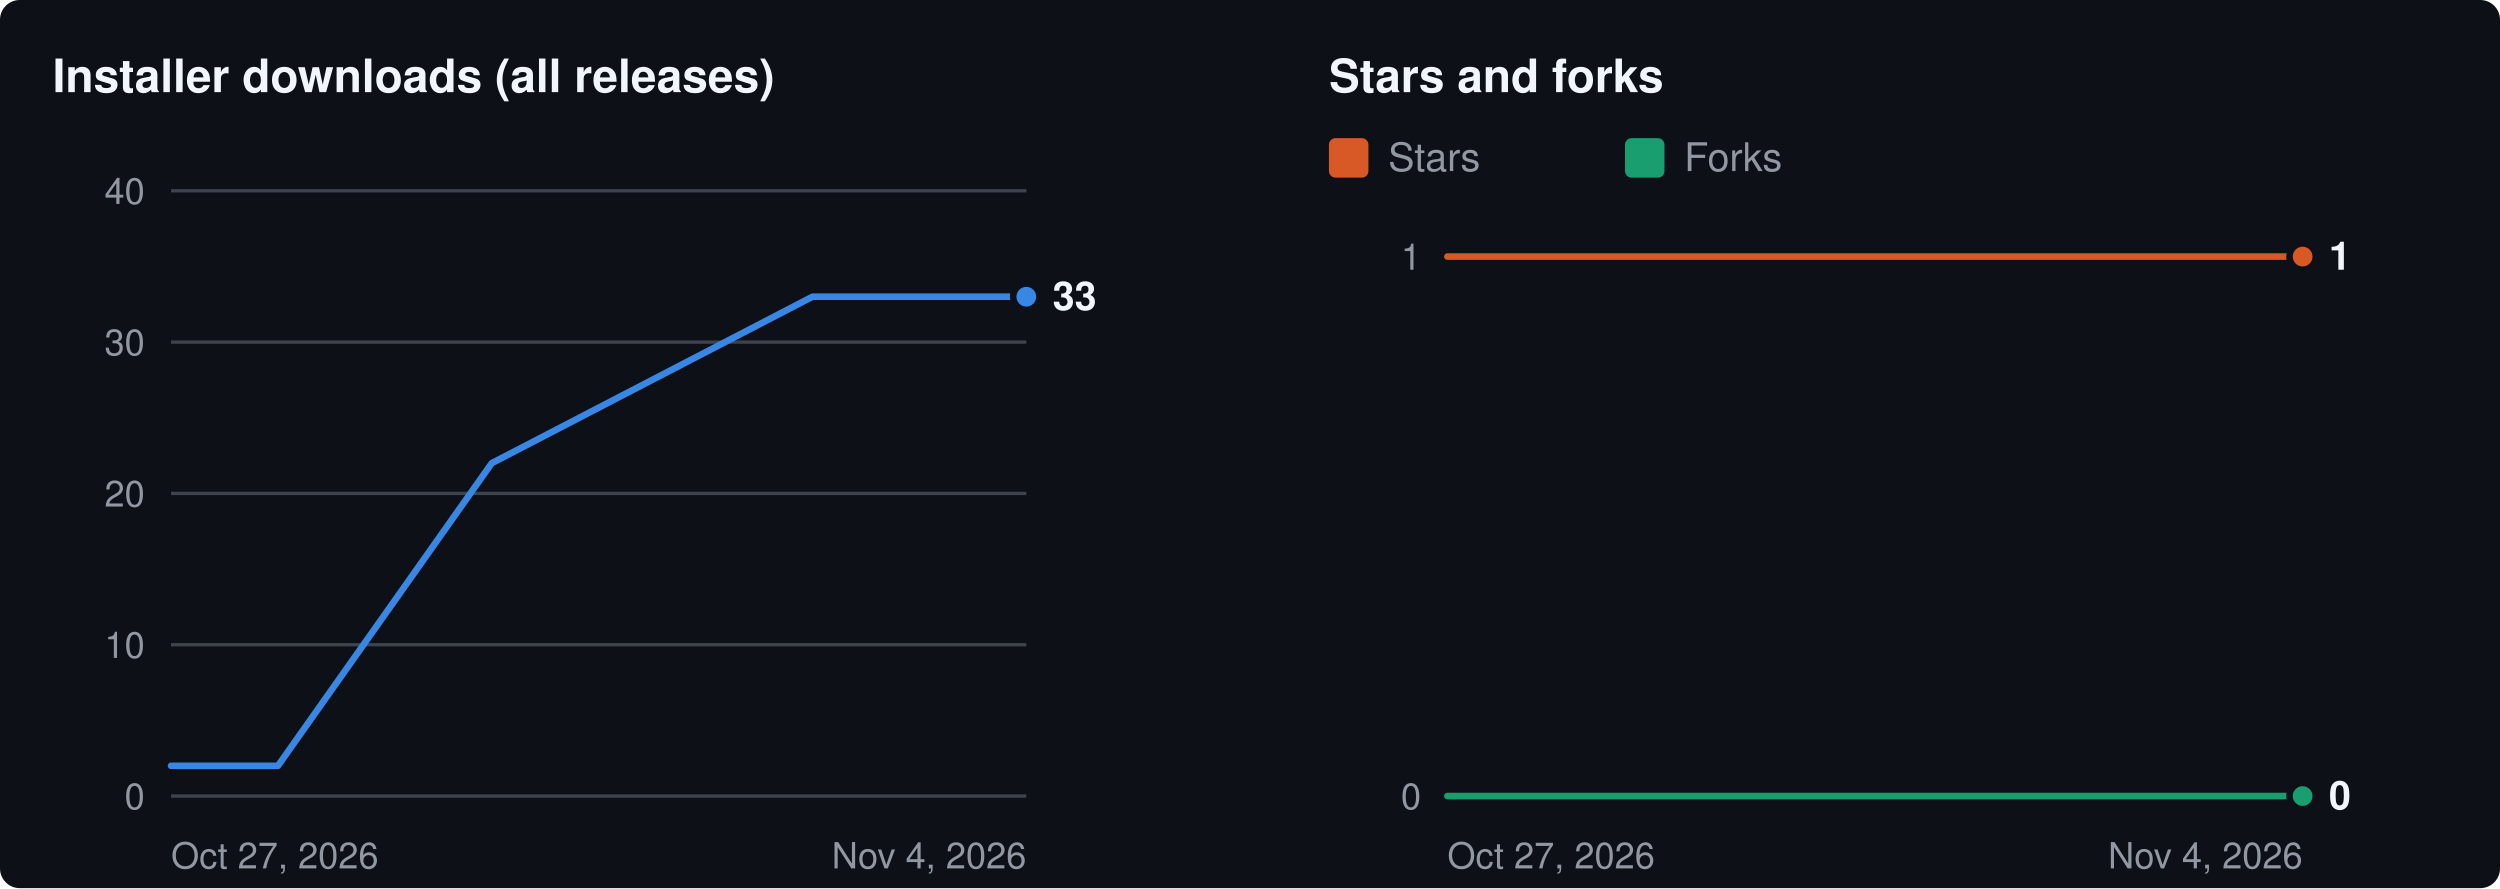
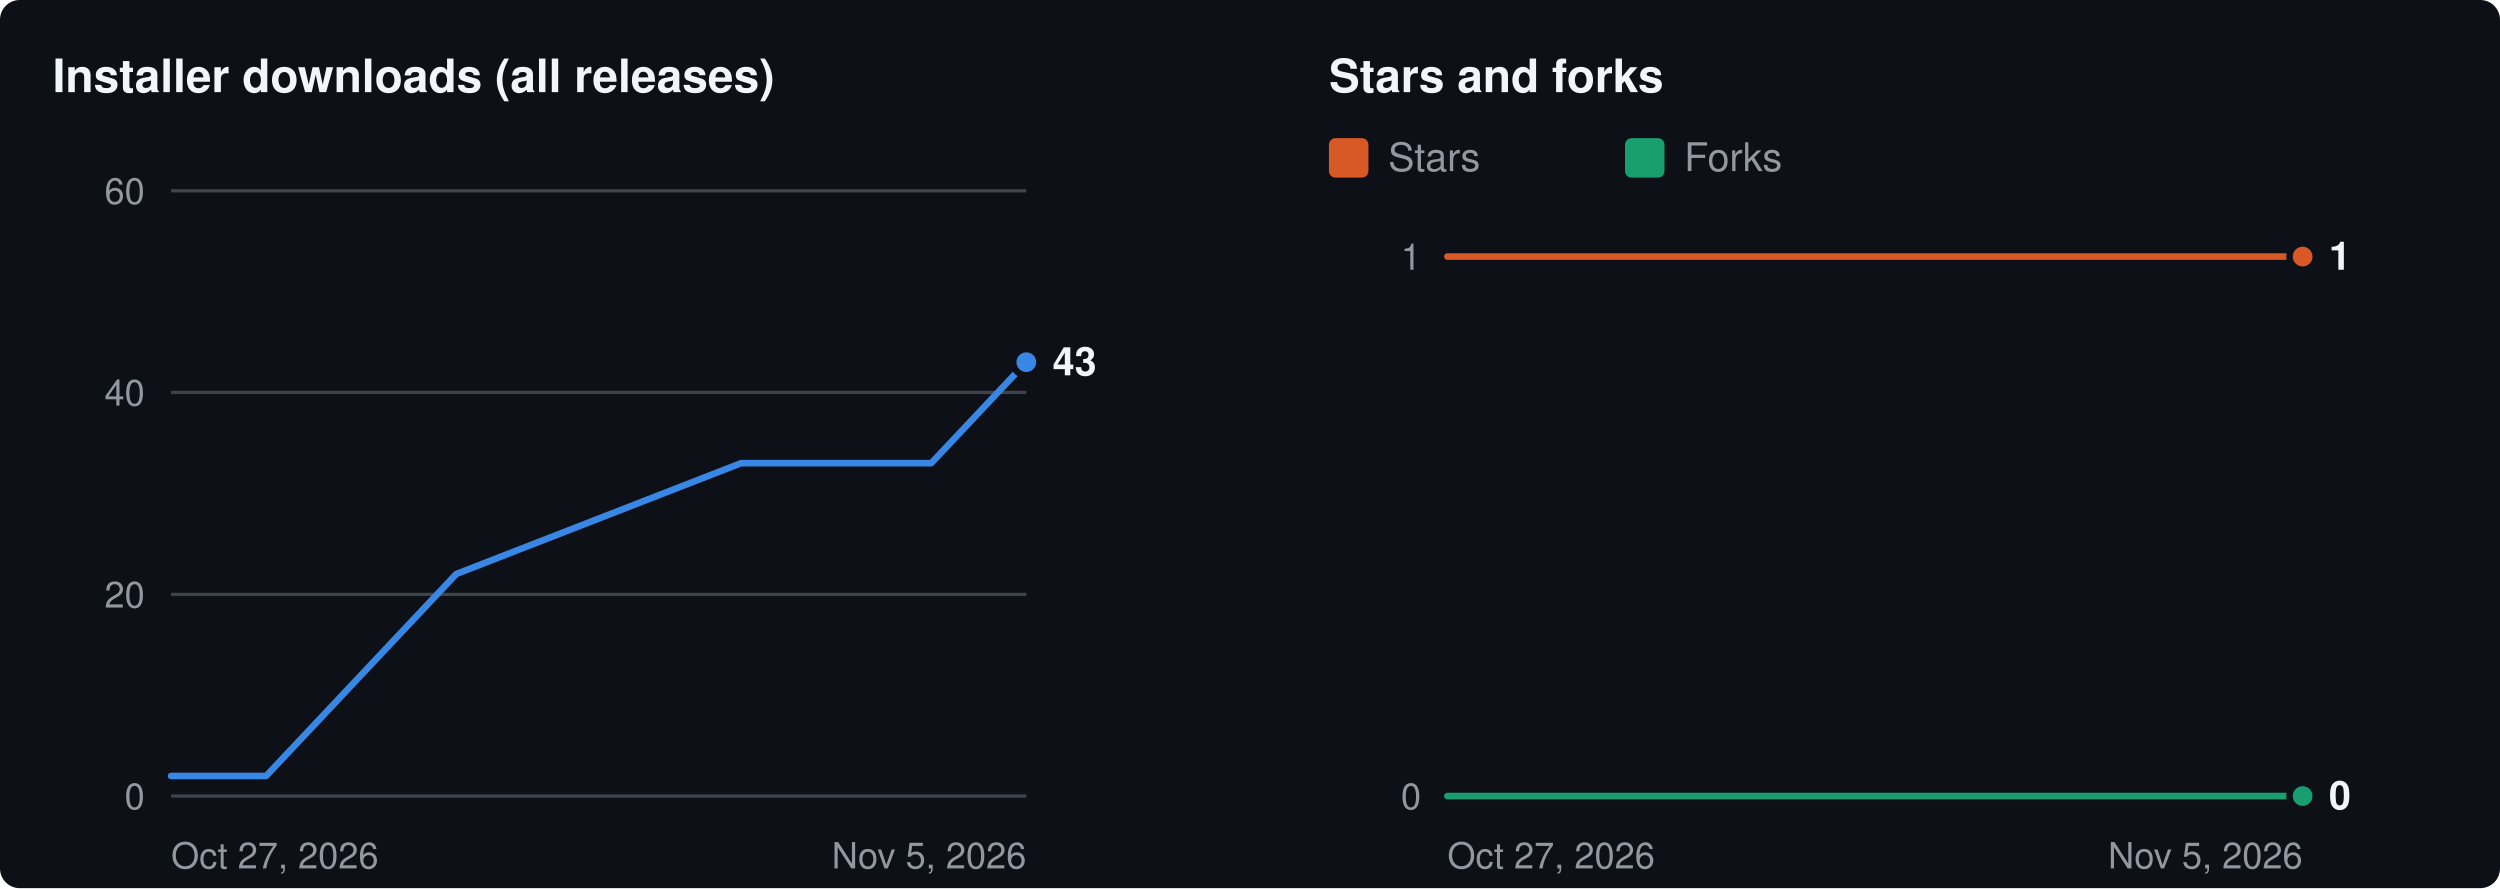
<svg xmlns="http://www.w3.org/2000/svg" width="760" height="270" viewBox="0 0 760 270" role="img" aria-labelledby="t d">
  <rect width="760" height="270" rx="6" fill="#0d1117" />
  <g transform="translate(16 8)">
    <text x="0" y="20" fill="#f0f6fc" font-size="14" font-weight="600" font-family="-apple-system,BlinkMacSystemFont,'Segoe UI',Helvetica,Arial,sans-serif">Installer downloads (all releases)</text>
    <line x1="36" x2="296" y1="234.0" y2="234.0" stroke="#3d444d" stroke-width="1" />
    <text x="28" y="234.0" dy="4" text-anchor="end" fill="#9198a1" font-size="11" font-family="-apple-system,BlinkMacSystemFont,'Segoe UI',Helvetica,Arial,sans-serif">0</text>
-     <line x1="36" x2="296" y1="188.0" y2="188.0" stroke="#3d444d" stroke-width="1" />
-     <text x="28" y="188.0" dy="4" text-anchor="end" fill="#9198a1" font-size="11" font-family="-apple-system,BlinkMacSystemFont,'Segoe UI',Helvetica,Arial,sans-serif">10</text>
-     <line x1="36" x2="296" y1="142.0" y2="142.0" stroke="#3d444d" stroke-width="1" />
-     <text x="28" y="142.0" dy="4" text-anchor="end" fill="#9198a1" font-size="11" font-family="-apple-system,BlinkMacSystemFont,'Segoe UI',Helvetica,Arial,sans-serif">20</text>
-     <line x1="36" x2="296" y1="96.0" y2="96.0" stroke="#3d444d" stroke-width="1" />
-     <text x="28" y="96.0" dy="4" text-anchor="end" fill="#9198a1" font-size="11" font-family="-apple-system,BlinkMacSystemFont,'Segoe UI',Helvetica,Arial,sans-serif">30</text>
+     <line x1="36" x2="296" y1="172.7" y2="172.7" stroke="#3d444d" stroke-width="1" />
+     <text x="28" y="172.7" dy="4" text-anchor="end" fill="#9198a1" font-size="11" font-family="-apple-system,BlinkMacSystemFont,'Segoe UI',Helvetica,Arial,sans-serif">20</text>
+     <line x1="36" x2="296" y1="111.3" y2="111.3" stroke="#3d444d" stroke-width="1" />
+     <text x="28" y="111.3" dy="4" text-anchor="end" fill="#9198a1" font-size="11" font-family="-apple-system,BlinkMacSystemFont,'Segoe UI',Helvetica,Arial,sans-serif">40</text>
    <line x1="36" x2="296" y1="50.0" y2="50.0" stroke="#3d444d" stroke-width="1" />
-     <text x="28" y="50.0" dy="4" text-anchor="end" fill="#9198a1" font-size="11" font-family="-apple-system,BlinkMacSystemFont,'Segoe UI',Helvetica,Arial,sans-serif">40</text>
+     <text x="28" y="50.0" dy="4" text-anchor="end" fill="#9198a1" font-size="11" font-family="-apple-system,BlinkMacSystemFont,'Segoe UI',Helvetica,Arial,sans-serif">60</text>
    <text x="36" y="256" fill="#9198a1" font-size="11" font-family="-apple-system,BlinkMacSystemFont,'Segoe UI',Helvetica,Arial,sans-serif">Oct 27, 2026</text>
-     <text x="296" y="256" text-anchor="end" fill="#9198a1" font-size="11" font-family="-apple-system,BlinkMacSystemFont,'Segoe UI',Helvetica,Arial,sans-serif">Nov 4, 2026</text>
-     <polyline fill="none" stroke="#3987e5" stroke-width="2" stroke-linejoin="round" stroke-linecap="round" points="36.0,224.8 68.5,224.8 133.5,132.8 231.0,82.2 263.5,82.2 296.0,82.2" />
-     <circle cx="296.0" cy="82.2" r="4" fill="#3987e5" stroke="#0d1117" stroke-width="2" />
-     <text x="304.0" y="82.2" dy="4" fill="#f0f6fc" font-size="12" font-weight="600" font-family="-apple-system,BlinkMacSystemFont,'Segoe UI',Helvetica,Arial,sans-serif">33</text>
+     <text x="296" y="256" text-anchor="end" fill="#9198a1" font-size="11" font-family="-apple-system,BlinkMacSystemFont,'Segoe UI',Helvetica,Arial,sans-serif">Nov 5, 2026</text>
+     <polyline fill="none" stroke="#3987e5" stroke-width="2" stroke-linejoin="round" stroke-linecap="round" points="36.0,227.9 64.9,227.9 122.7,166.5 209.3,132.8 238.2,132.8 267.1,132.8 296.0,102.1" />
+     <circle cx="296.0" cy="102.1" r="4" fill="#3987e5" stroke="#0d1117" stroke-width="2" />
+     <text x="304.0" y="102.1" dy="4" fill="#f0f6fc" font-size="12" font-weight="600" font-family="-apple-system,BlinkMacSystemFont,'Segoe UI',Helvetica,Arial,sans-serif">43</text>
    <text x="388" y="20" fill="#f0f6fc" font-size="14" font-weight="600" font-family="-apple-system,BlinkMacSystemFont,'Segoe UI',Helvetica,Arial,sans-serif">Stars and forks</text>
    <rect x="388" y="34" width="12" height="12" rx="2" fill="#d95926" />
    <text x="406" y="44" fill="#9198a1" font-size="12" font-family="-apple-system,BlinkMacSystemFont,'Segoe UI',Helvetica,Arial,sans-serif">Stars</text>
    <rect x="478" y="34" width="12" height="12" rx="2" fill="#199e70" />
    <text x="496" y="44" fill="#9198a1" font-size="12" font-family="-apple-system,BlinkMacSystemFont,'Segoe UI',Helvetica,Arial,sans-serif">Forks</text>
    <line x1="424" x2="684" y1="234.0" y2="234.0" stroke="#3d444d" stroke-width="1" />
    <text x="416" y="234.0" dy="4" text-anchor="end" fill="#9198a1" font-size="11" font-family="-apple-system,BlinkMacSystemFont,'Segoe UI',Helvetica,Arial,sans-serif">0</text>
    <line x1="424" x2="684" y1="70.0" y2="70.0" stroke="#3d444d" stroke-width="1" />
    <text x="416" y="70.0" dy="4" text-anchor="end" fill="#9198a1" font-size="11" font-family="-apple-system,BlinkMacSystemFont,'Segoe UI',Helvetica,Arial,sans-serif">1</text>
    <text x="424" y="256" fill="#9198a1" font-size="11" font-family="-apple-system,BlinkMacSystemFont,'Segoe UI',Helvetica,Arial,sans-serif">Oct 27, 2026</text>
-     <text x="684" y="256" text-anchor="end" fill="#9198a1" font-size="11" font-family="-apple-system,BlinkMacSystemFont,'Segoe UI',Helvetica,Arial,sans-serif">Nov 4, 2026</text>
-     <polyline fill="none" stroke="#d95926" stroke-width="2" stroke-linejoin="round" stroke-linecap="round" points="424.0,70.0 456.5,70.0 521.5,70.0 619.0,70.0 651.5,70.0 684.0,70.0" />
+     <text x="684" y="256" text-anchor="end" fill="#9198a1" font-size="11" font-family="-apple-system,BlinkMacSystemFont,'Segoe UI',Helvetica,Arial,sans-serif">Nov 5, 2026</text>
+     <polyline fill="none" stroke="#d95926" stroke-width="2" stroke-linejoin="round" stroke-linecap="round" points="424.0,70.0 452.9,70.0 510.7,70.0 597.3,70.0 626.2,70.0 655.1,70.0 684.0,70.0" />
    <circle cx="684.0" cy="70.0" r="4" fill="#d95926" stroke="#0d1117" stroke-width="2" />
-     <polyline fill="none" stroke="#199e70" stroke-width="2" stroke-linejoin="round" stroke-linecap="round" points="424.0,234.0 456.5,234.0 521.5,234.0 619.0,234.0 651.5,234.0 684.0,234.0" />
+     <polyline fill="none" stroke="#199e70" stroke-width="2" stroke-linejoin="round" stroke-linecap="round" points="424.0,234.0 452.9,234.0 510.7,234.0 597.3,234.0 626.2,234.0 655.1,234.0 684.0,234.0" />
    <circle cx="684.0" cy="234.0" r="4" fill="#199e70" stroke="#0d1117" stroke-width="2" />
    <text x="692.0" y="70.0" dy="4" fill="#f0f6fc" font-size="12" font-weight="600" font-family="-apple-system,BlinkMacSystemFont,'Segoe UI',Helvetica,Arial,sans-serif">1</text>
    <text x="692.0" y="234.0" dy="4" fill="#f0f6fc" font-size="12" font-weight="600" font-family="-apple-system,BlinkMacSystemFont,'Segoe UI',Helvetica,Arial,sans-serif">0</text>
  </g>
</svg>
